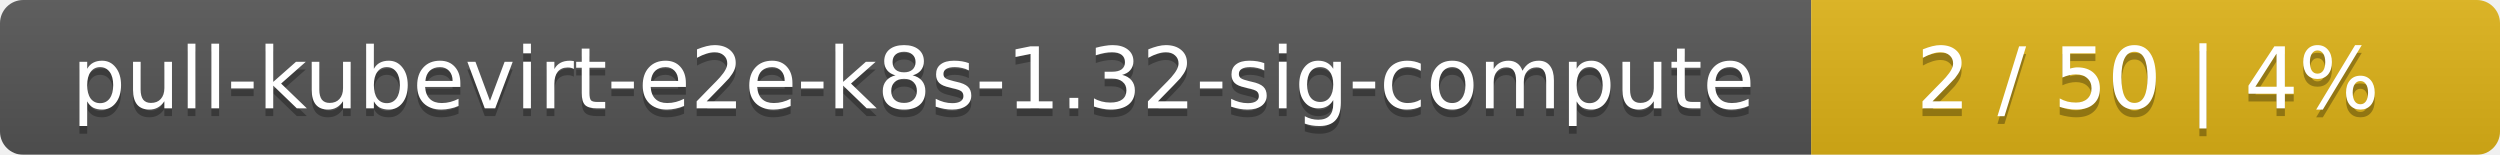
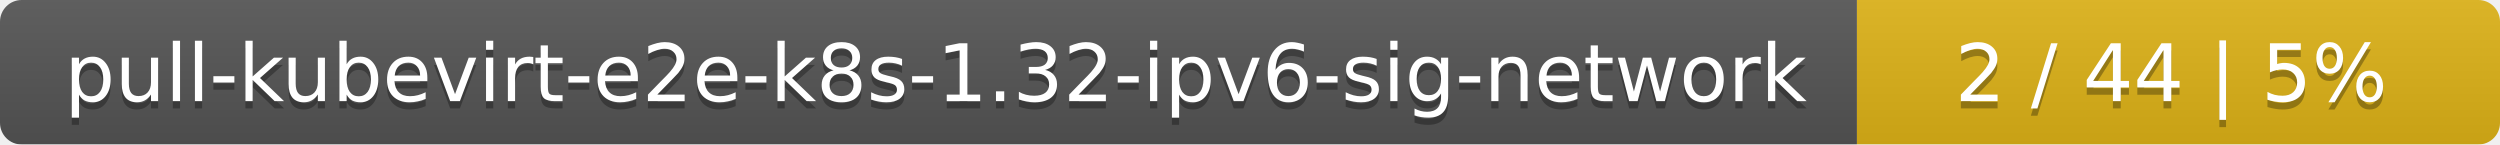
- <svg xmlns="http://www.w3.org/2000/svg" width="323" height="20">
+ <svg xmlns="http://www.w3.org/2000/svg" width="346" height="20">
  <linearGradient id="smooth" x2="0" y2="100%">
    <stop offset="0" stop-color="#bbb" stop-opacity=".1" />
    <stop offset="1" stop-opacity=".1" />
  </linearGradient>
  <mask id="round">
-     <rect width="323" height="20" rx="3" fill="#fff" />
+     <rect width="346" height="20" rx="3" fill="#fff" />
  </mask>
  <g mask="url(#round)">
-     <rect width="234" height="20" fill="#555" />
-     <rect x="234" width="89" height="20" fill="#dfb317" />
-     <rect width="323" height="20" fill="url(#smooth)" />
+     <rect width="257" height="20" fill="#555" />
+     <rect x="257" width="89" height="20" fill="#dfb317" />
+     <rect width="346" height="20" fill="url(#smooth)" />
  </g>
  <g fill="#fff" text-anchor="middle" font-family="DejaVu Sans,Verdana,Geneva,sans-serif" font-size="11">
-     <text x="118" y="15" fill="#010101" fill-opacity=".3">pull-kubevirt-e2e-k8s-1.32-sig-compute</text>
-     <text x="118" y="14">pull-kubevirt-e2e-k8s-1.32-sig-compute</text>
-     <text x="277.5" y="15" fill="#010101" fill-opacity=".3">2 / 50    |    4%</text>
-     <text x="277.5" y="14">2 / 50    |    4%</text>
+     <text x="129.5" y="15" fill="#010101" fill-opacity=".3">pull-kubevirt-e2e-k8s-1.32-ipv6-sig-network</text>
+     <text x="129.5" y="14">pull-kubevirt-e2e-k8s-1.32-ipv6-sig-network</text>
+     <text x="300.5" y="15" fill="#010101" fill-opacity=".3">2 / 44    |    5%</text>
+     <text x="300.5" y="14">2 / 44    |    5%</text>
  </g>
</svg>
